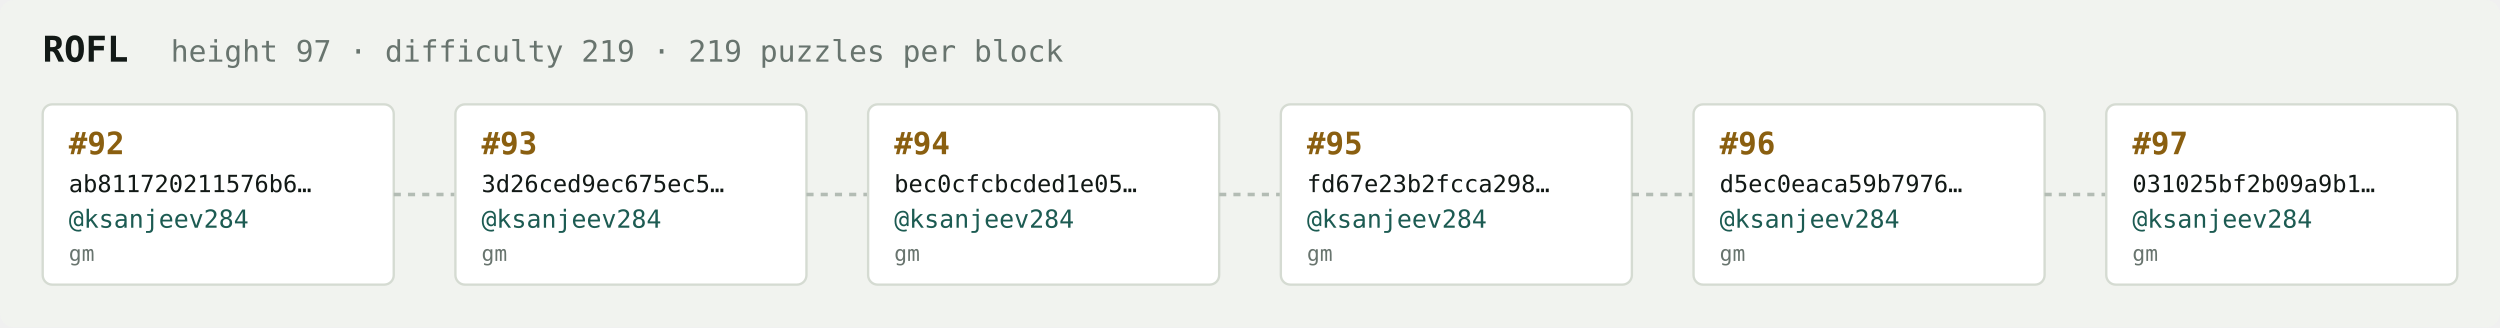
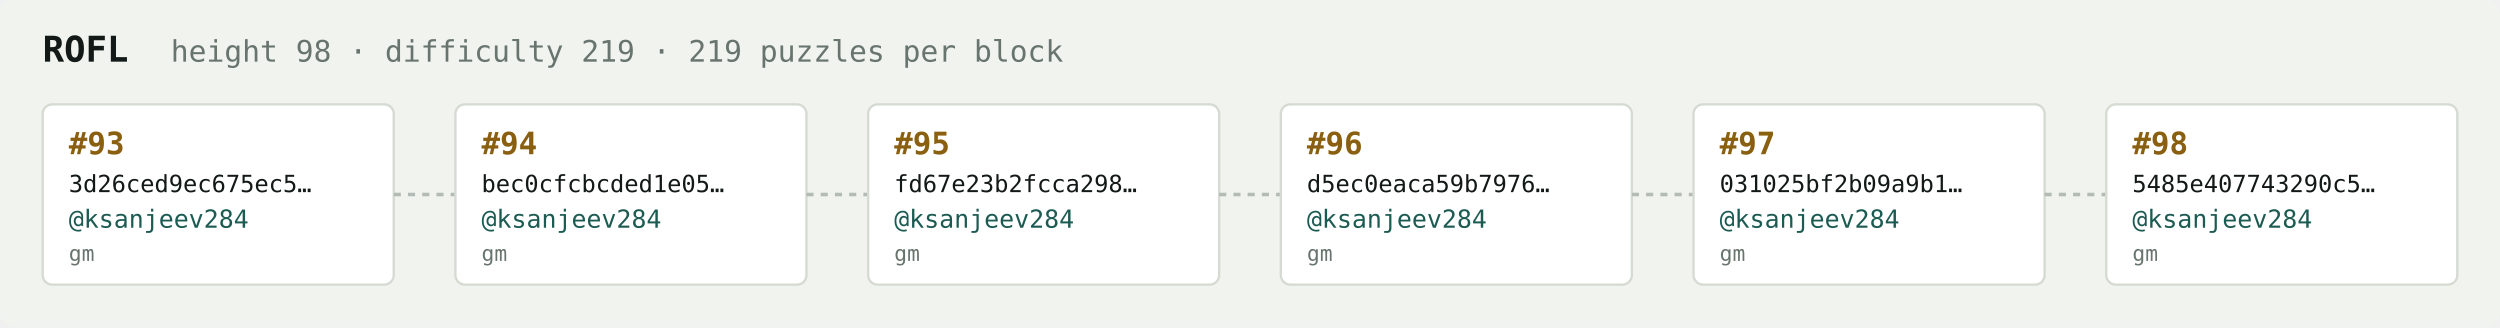
<svg xmlns="http://www.w3.org/2000/svg" width="1054" height="138" viewBox="0 0 1054 138" font-family="ui-monospace,SFMono-Regular,Menlo,monospace">
  <rect fill="#f1f3ef" width="1054" height="138" rx="6" />
  <text x="18" y="26" fill="#121916" font-size="15" font-weight="700">ROFL</text>
-   <text x="72" y="26" fill="#68746e" font-size="12.5">height 97 · difficulty 219 · 219 puzzles per block</text>
+   <text x="72" y="26" fill="#68746e" font-size="12.5">height 98 · difficulty 219 · 219 puzzles per block</text>
  <rect x="18" y="44" width="148" height="76" rx="4" fill="#ffffff" stroke="#d5dbd2" stroke-width="1" />
-   <text x="29" y="65" fill="#8a5f10" font-size="13" font-weight="700">#92</text>
-   <text x="29" y="81" fill="#121916" font-size="10">ab811720211576b6…</text>
+   <text x="29" y="65" fill="#8a5f10" font-size="13" font-weight="700">#93</text>
+   <text x="29" y="81" fill="#121916" font-size="10">3d26ced9ec675ec5…</text>
  <text x="29" y="96" fill="#1c5b52" font-size="10.5">@ksanjeev284</text>
  <text x="29" y="110" fill="#68746e" font-size="9">gm</text>
  <line x1="166" y1="82.0" x2="192" y2="82.0" stroke="#b3bcb4" stroke-width="1.5" stroke-dasharray="3 3" />
  <rect x="192" y="44" width="148" height="76" rx="4" fill="#ffffff" stroke="#d5dbd2" stroke-width="1" />
-   <text x="203" y="65" fill="#8a5f10" font-size="13" font-weight="700">#93</text>
-   <text x="203" y="81" fill="#121916" font-size="10">3d26ced9ec675ec5…</text>
+   <text x="203" y="65" fill="#8a5f10" font-size="13" font-weight="700">#94</text>
+   <text x="203" y="81" fill="#121916" font-size="10">bec0cfcbcded1e05…</text>
  <text x="203" y="96" fill="#1c5b52" font-size="10.5">@ksanjeev284</text>
  <text x="203" y="110" fill="#68746e" font-size="9">gm</text>
  <line x1="340" y1="82.0" x2="366" y2="82.0" stroke="#b3bcb4" stroke-width="1.5" stroke-dasharray="3 3" />
  <rect x="366" y="44" width="148" height="76" rx="4" fill="#ffffff" stroke="#d5dbd2" stroke-width="1" />
-   <text x="377" y="65" fill="#8a5f10" font-size="13" font-weight="700">#94</text>
-   <text x="377" y="81" fill="#121916" font-size="10">bec0cfcbcded1e05…</text>
+   <text x="377" y="65" fill="#8a5f10" font-size="13" font-weight="700">#95</text>
+   <text x="377" y="81" fill="#121916" font-size="10">fd67e23b2fcca298…</text>
  <text x="377" y="96" fill="#1c5b52" font-size="10.5">@ksanjeev284</text>
  <text x="377" y="110" fill="#68746e" font-size="9">gm</text>
  <line x1="514" y1="82.0" x2="540" y2="82.0" stroke="#b3bcb4" stroke-width="1.5" stroke-dasharray="3 3" />
  <rect x="540" y="44" width="148" height="76" rx="4" fill="#ffffff" stroke="#d5dbd2" stroke-width="1" />
-   <text x="551" y="65" fill="#8a5f10" font-size="13" font-weight="700">#95</text>
-   <text x="551" y="81" fill="#121916" font-size="10">fd67e23b2fcca298…</text>
+   <text x="551" y="65" fill="#8a5f10" font-size="13" font-weight="700">#96</text>
+   <text x="551" y="81" fill="#121916" font-size="10">d5ec0eaca59b7976…</text>
  <text x="551" y="96" fill="#1c5b52" font-size="10.5">@ksanjeev284</text>
  <text x="551" y="110" fill="#68746e" font-size="9">gm</text>
  <line x1="688" y1="82.0" x2="714" y2="82.0" stroke="#b3bcb4" stroke-width="1.5" stroke-dasharray="3 3" />
  <rect x="714" y="44" width="148" height="76" rx="4" fill="#ffffff" stroke="#d5dbd2" stroke-width="1" />
-   <text x="725" y="65" fill="#8a5f10" font-size="13" font-weight="700">#96</text>
-   <text x="725" y="81" fill="#121916" font-size="10">d5ec0eaca59b7976…</text>
+   <text x="725" y="65" fill="#8a5f10" font-size="13" font-weight="700">#97</text>
+   <text x="725" y="81" fill="#121916" font-size="10">031025bf2b09a9b1…</text>
  <text x="725" y="96" fill="#1c5b52" font-size="10.5">@ksanjeev284</text>
  <text x="725" y="110" fill="#68746e" font-size="9">gm</text>
  <line x1="862" y1="82.0" x2="888" y2="82.0" stroke="#b3bcb4" stroke-width="1.5" stroke-dasharray="3 3" />
  <rect x="888" y="44" width="148" height="76" rx="4" fill="#ffffff" stroke="#d5dbd2" stroke-width="1" />
-   <text x="899" y="65" fill="#8a5f10" font-size="13" font-weight="700">#97</text>
-   <text x="899" y="81" fill="#121916" font-size="10">031025bf2b09a9b1…</text>
+   <text x="899" y="65" fill="#8a5f10" font-size="13" font-weight="700">#98</text>
+   <text x="899" y="81" fill="#121916" font-size="10">5485e407743290c5…</text>
  <text x="899" y="96" fill="#1c5b52" font-size="10.5">@ksanjeev284</text>
  <text x="899" y="110" fill="#68746e" font-size="9">gm</text>
</svg>
